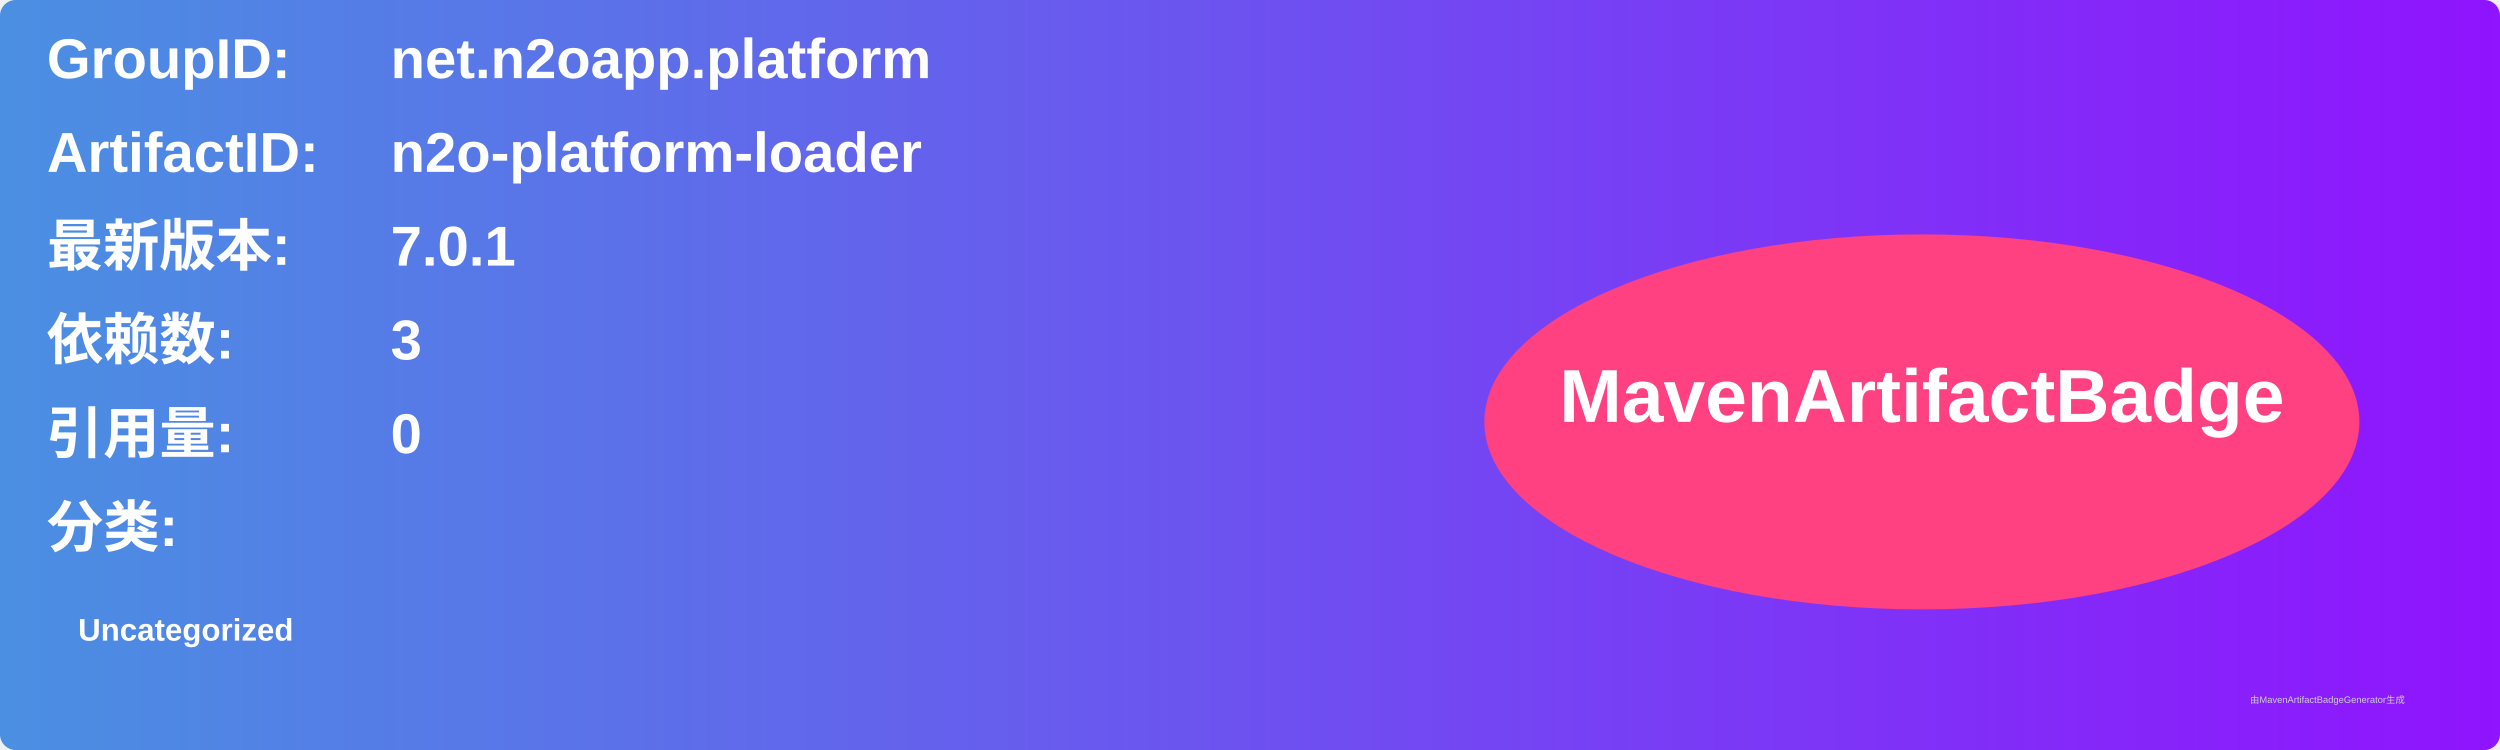
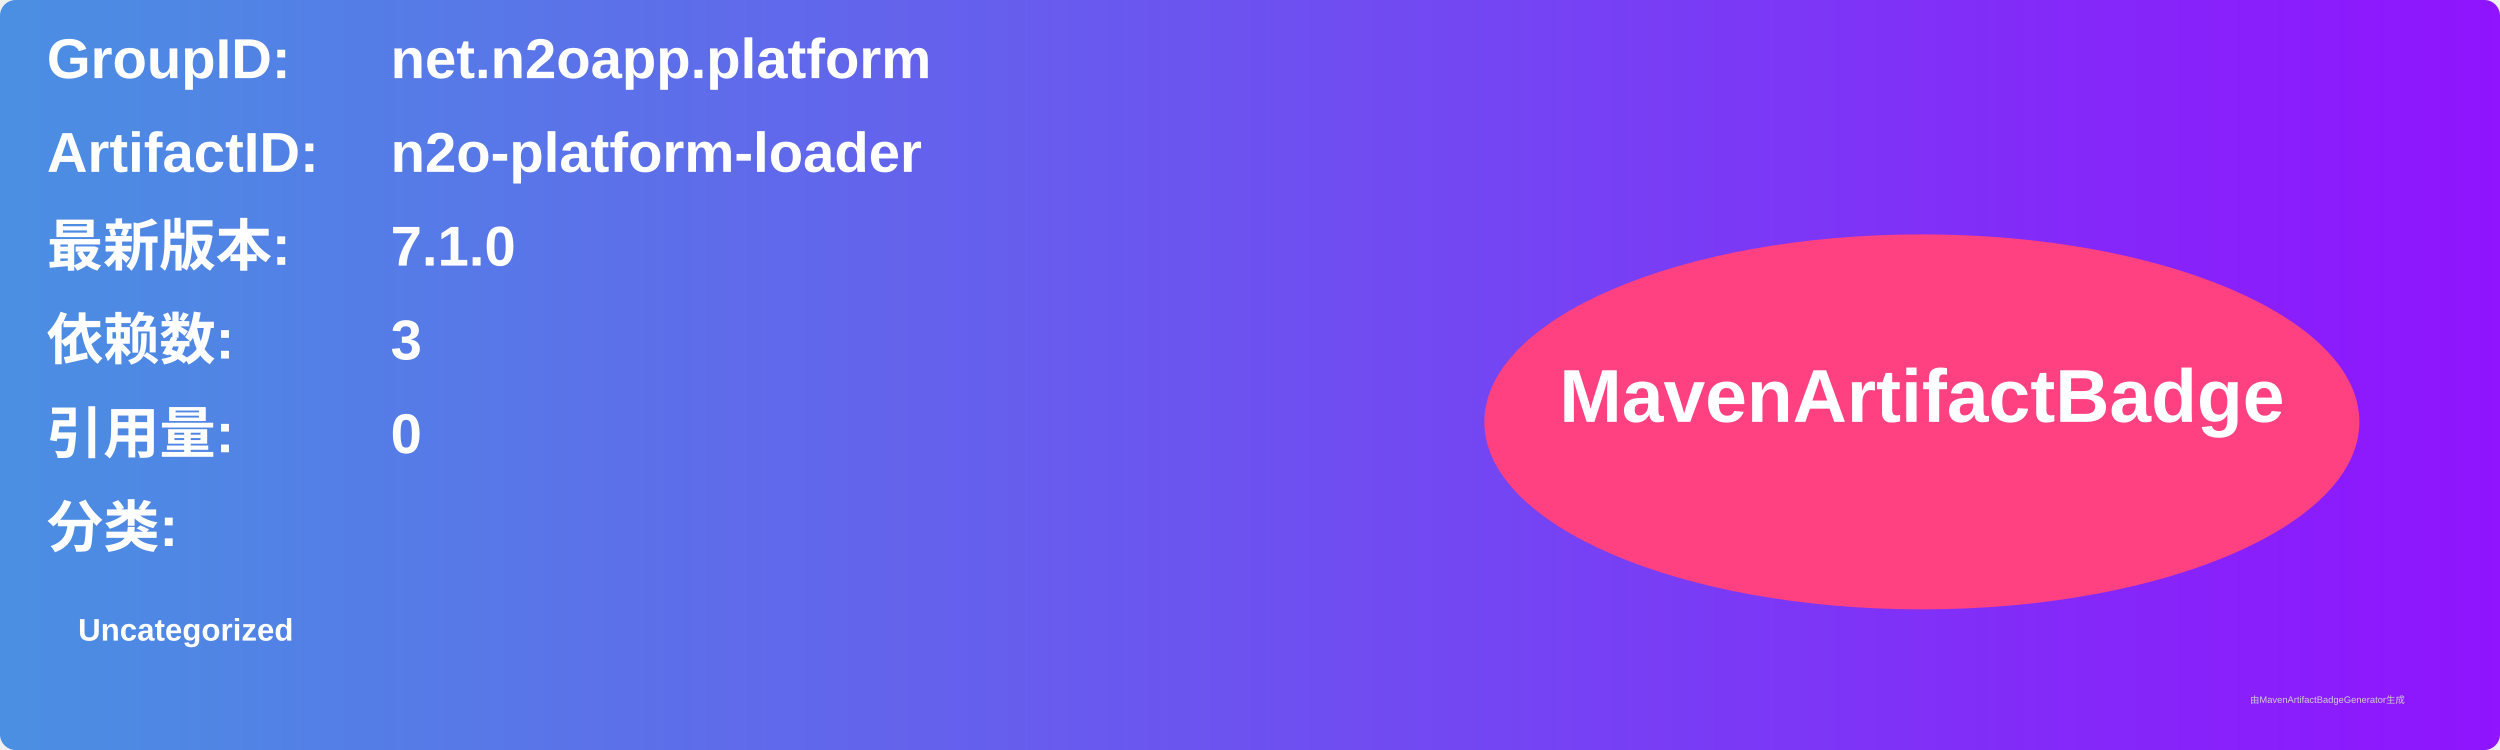
<svg xmlns="http://www.w3.org/2000/svg" width="800" height="240" viewBox="0 0 800 240">
  <linearGradient id="grad" x1="0%" y1="0%" x2="100%" y2="0%">
    <stop offset="0%" stop-color="#4a90e2" />
    <stop offset="100%" stop-color="#9013fe" />
  </linearGradient>
  <rect width="100%" height="100%" rx="5" ry="5" fill="url(#grad)" />
  <g transform="translate(15, 15)">
    <text x="0" y="10" font-family="Arial" font-size="18" fill="white" font-weight="bold" width="260">GroupID:</text>
    <text x="110" y="10" font-family="Arial" font-size="18" fill="white" font-weight="bold" width="460">net.n2oapp.platform</text>
    <text x="0" y="40" font-family="Arial" font-size="18" fill="white" font-weight="bold" width="260">ArtifactID:</text>
    <text x="110" y="40" font-family="Arial" font-size="18" fill="white" font-weight="bold" width="460">n2o-platform-loader</text>
    <text x="0" y="70" font-family="Arial" font-size="18" fill="white" font-weight="bold">最新版本:</text>
    <text x="110" y="70" font-family="Arial" font-size="18" fill="white" font-weight="bold">
-       <tspan font-weight="bold">7.0.1</tspan>
+       <tspan font-weight="bold">7.1.0</tspan>
    </text>
    <text x="0" y="100" font-family="Arial" font-size="18" fill="white" font-weight="bold">依赖数: </text>
    <text x="110" y="100" font-family="Arial" font-size="18" fill="white">
      <tspan font-weight="bold">3</tspan>
    </text>
    <text x="0" y="130" font-family="Arial" font-size="18" fill="white" font-weight="bold">引用量: </text>
    <text x="110" y="130" font-family="Arial" font-size="18" fill="white">
      <tspan font-weight="bold">0</tspan>
    </text>
    <text x="0" y="160" font-family="Arial" font-size="18" fill="white" font-weight="bold">分类:</text>
    <text x="10" y="190" font-family="Arial" font-size="10" fill="white">
      <tspan font-weight="bold">Uncategorized</tspan>
    </text>
    <ellipse cx="600" cy="120" rx="140" ry="60" fill="#ff4081" />
    <text x="600" y="120" text-anchor="middle" font-family="Arial" font-size="24" fill="white" font-weight="bold">MavenArtifactBadge</text>
  </g>
  <text x="720" y="225" font-family="Arial" font-size="3" fill="#d0d0d0">由MavenArtifactBadgeGenerator生成</text>
</svg>
